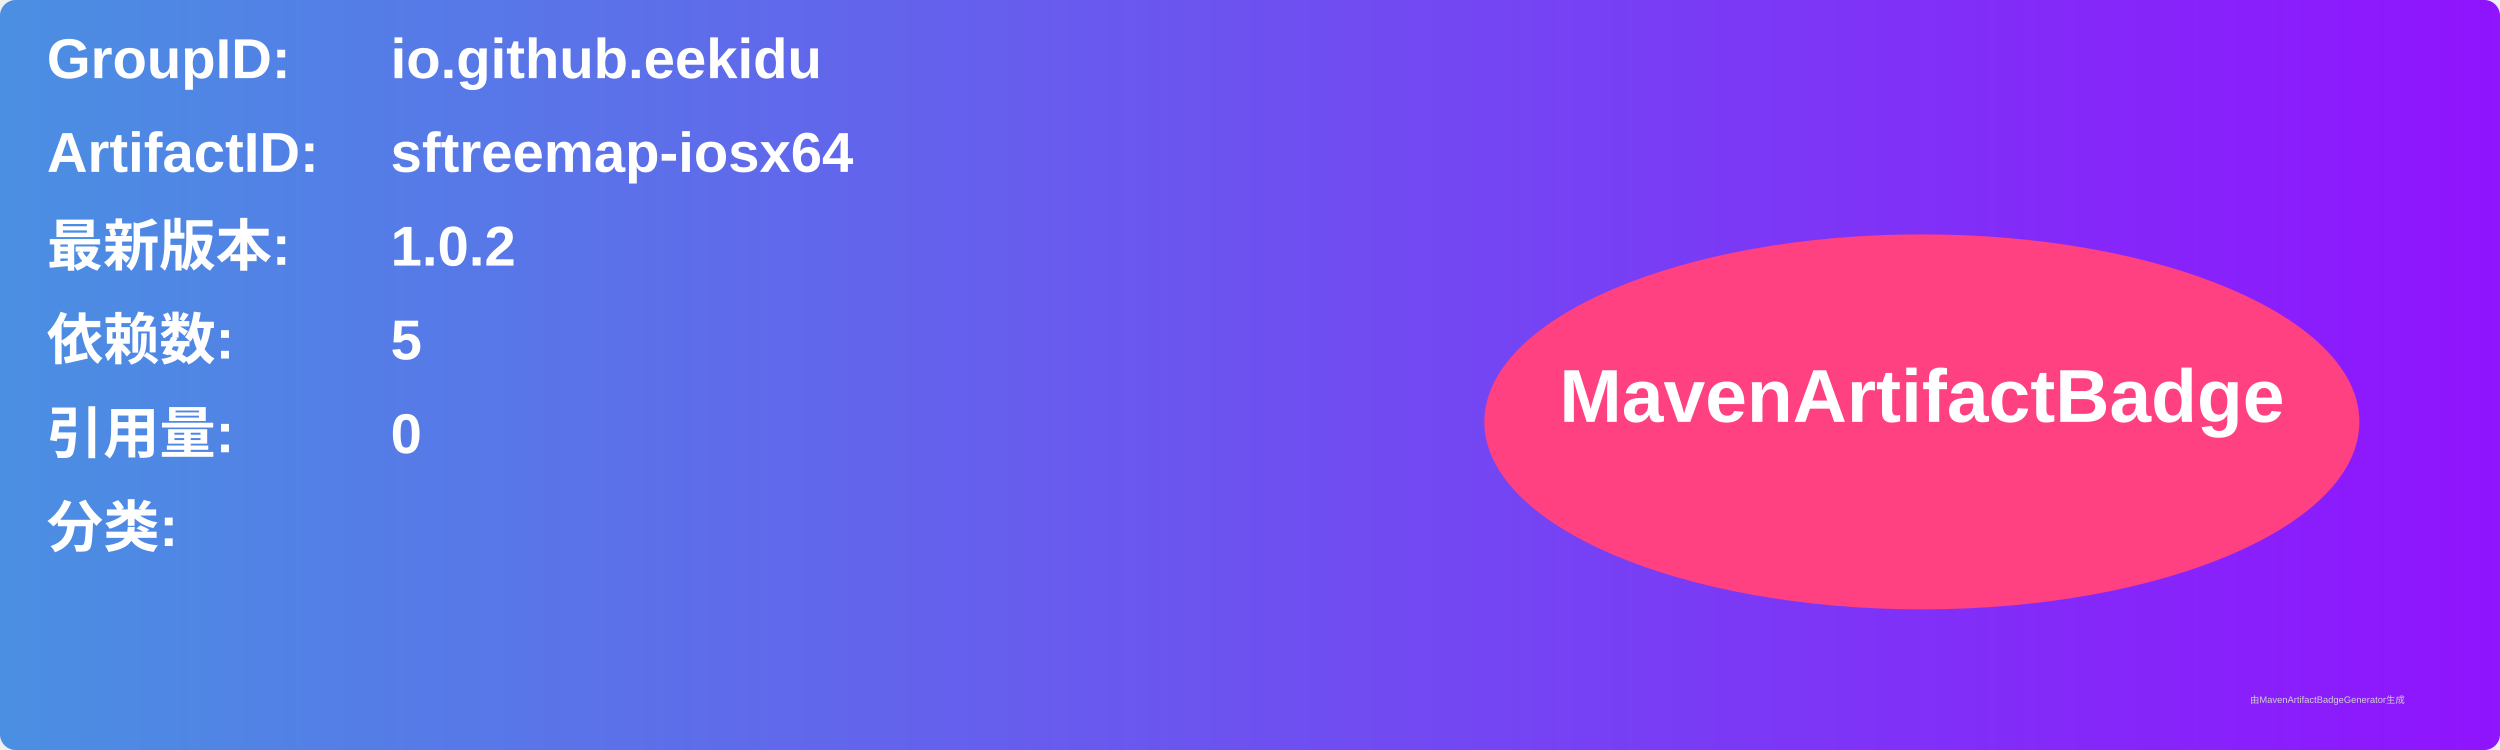
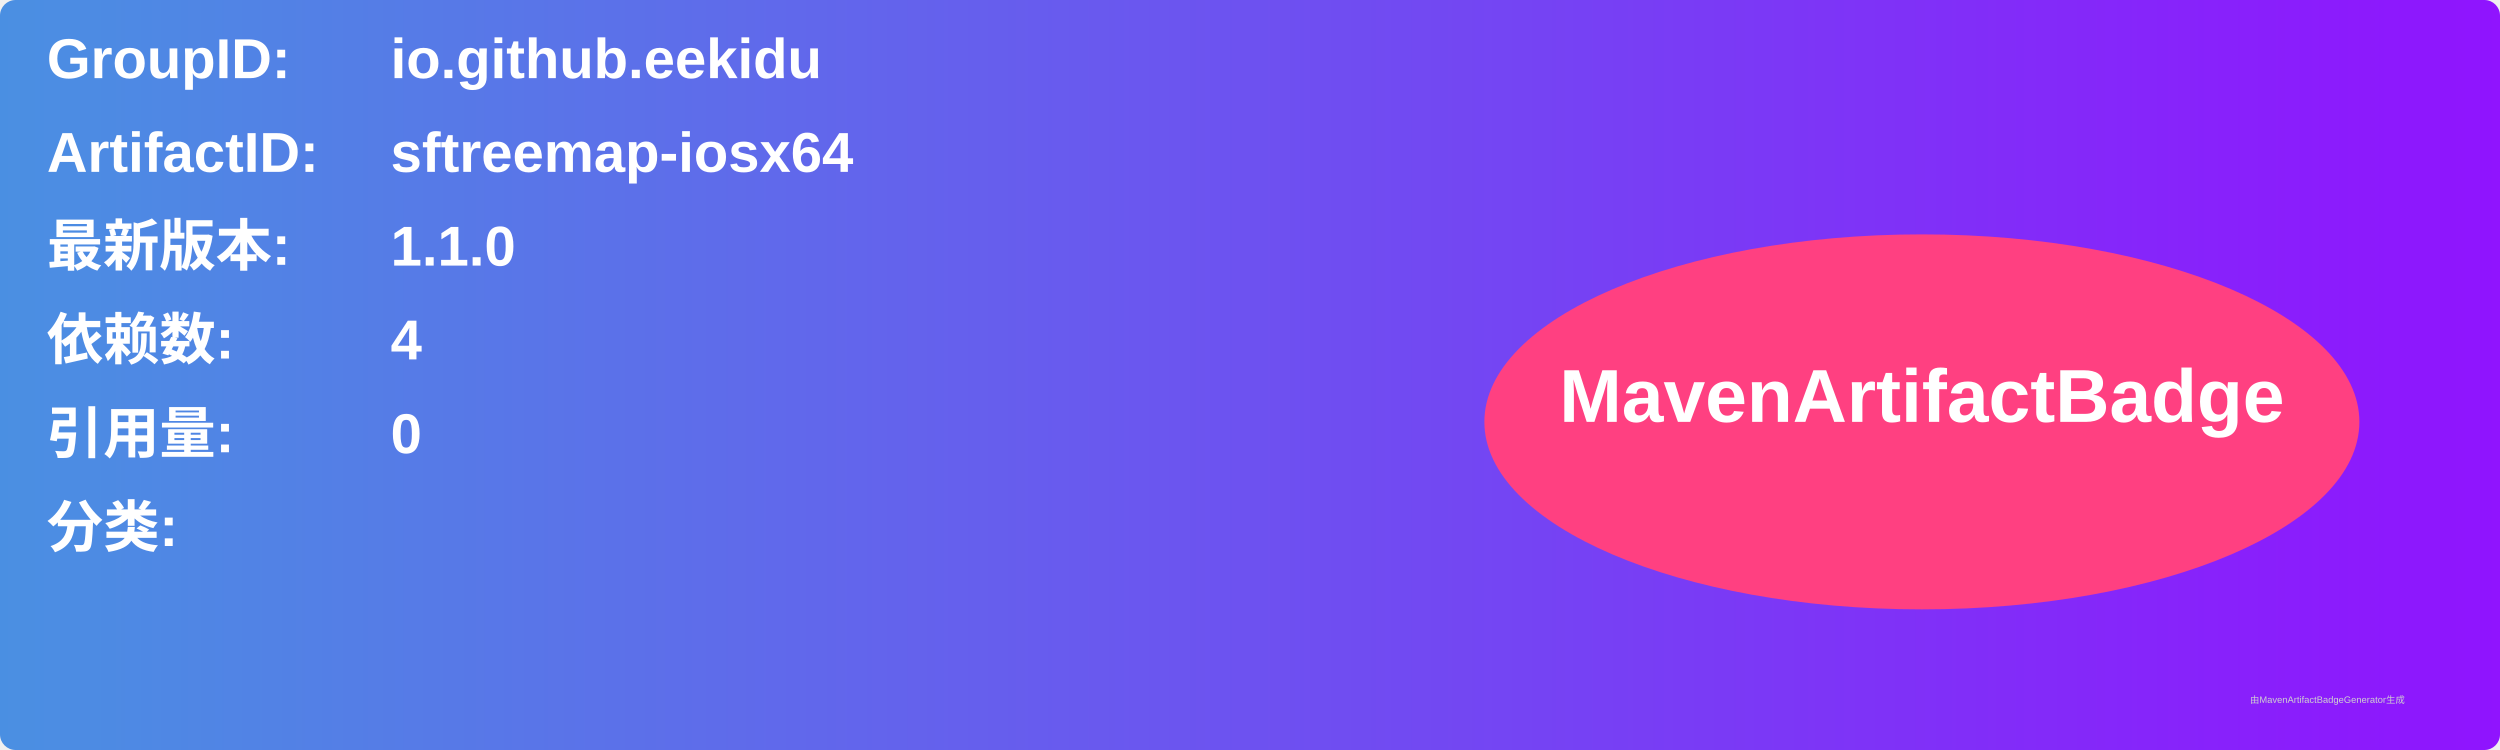
<svg xmlns="http://www.w3.org/2000/svg" width="800" height="240" viewBox="0 0 800 240">
  <linearGradient id="grad" x1="0%" y1="0%" x2="100%" y2="0%">
    <stop offset="0%" stop-color="#4a90e2" />
    <stop offset="100%" stop-color="#9013fe" />
  </linearGradient>
  <rect width="100%" height="100%" rx="5" ry="5" fill="url(#grad)" />
  <g transform="translate(15, 15)">
    <text x="0" y="10" font-family="Arial" font-size="18" fill="white" font-weight="bold" width="260">GroupID:</text>
    <text x="110" y="10" font-family="Arial" font-size="18" fill="white" font-weight="bold" width="460">io.github.eekidu</text>
    <text x="0" y="40" font-family="Arial" font-size="18" fill="white" font-weight="bold" width="260">ArtifactID:</text>
    <text x="110" y="40" font-family="Arial" font-size="18" fill="white" font-weight="bold" width="460">sftreemap-iosx64</text>
    <text x="0" y="70" font-family="Arial" font-size="18" fill="white" font-weight="bold">最新版本:</text>
    <text x="110" y="70" font-family="Arial" font-size="18" fill="white" font-weight="bold">
-       <tspan font-weight="bold">1.0.2</tspan>
+       <tspan font-weight="bold">1.1.0</tspan>
    </text>
    <text x="0" y="100" font-family="Arial" font-size="18" fill="white" font-weight="bold">依赖数: </text>
    <text x="110" y="100" font-family="Arial" font-size="18" fill="white">
-       <tspan font-weight="bold">5</tspan>
+       <tspan font-weight="bold">4</tspan>
    </text>
    <text x="0" y="130" font-family="Arial" font-size="18" fill="white" font-weight="bold">引用量: </text>
    <text x="110" y="130" font-family="Arial" font-size="18" fill="white">
      <tspan font-weight="bold">0</tspan>
    </text>
    <text x="0" y="160" font-family="Arial" font-size="18" fill="white" font-weight="bold">分类:</text>
    <text x="10" y="190" font-family="Arial" font-size="10" fill="white">
      <tspan font-weight="bold" />
    </text>
    <ellipse cx="600" cy="120" rx="140" ry="60" fill="#ff4081" />
    <text x="600" y="120" text-anchor="middle" font-family="Arial" font-size="24" fill="white" font-weight="bold">MavenArtifactBadge</text>
  </g>
  <text x="720" y="225" font-family="Arial" font-size="3" fill="#d0d0d0">由MavenArtifactBadgeGenerator生成</text>
</svg>
